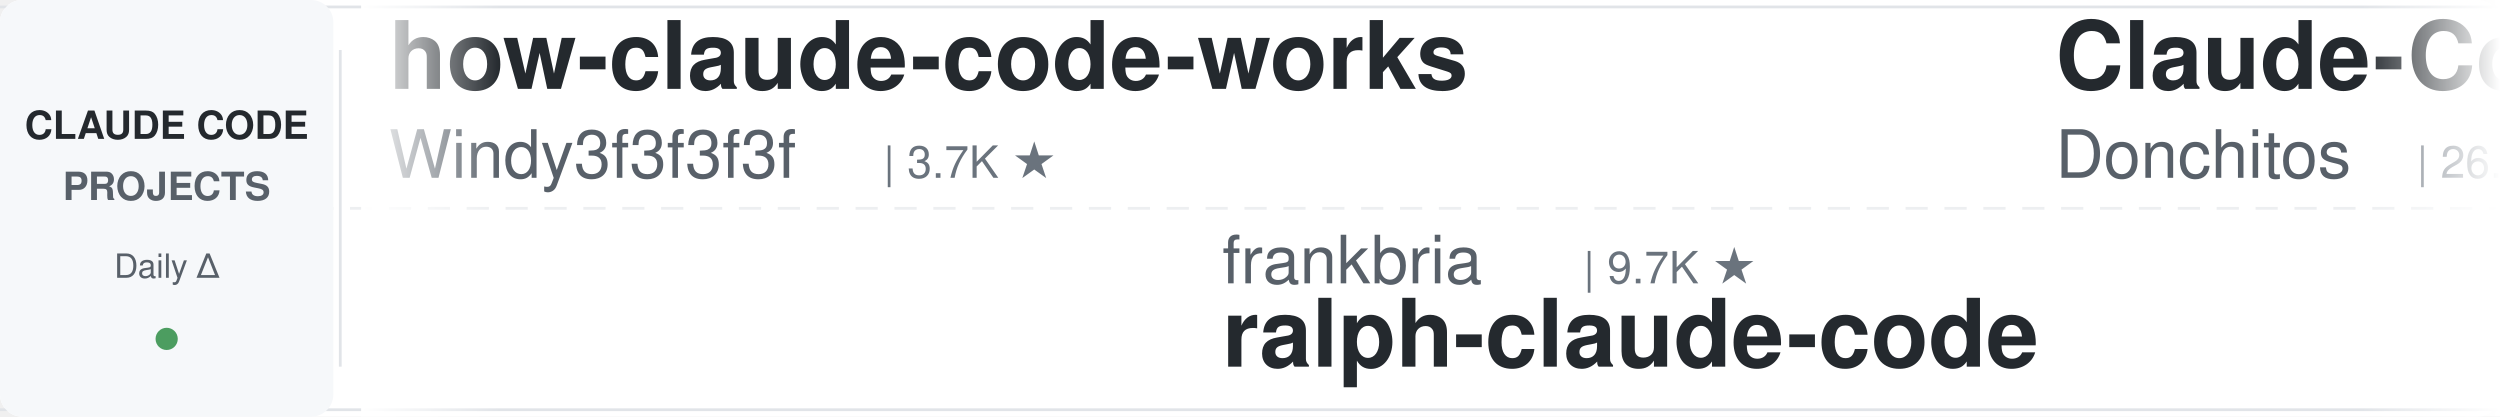
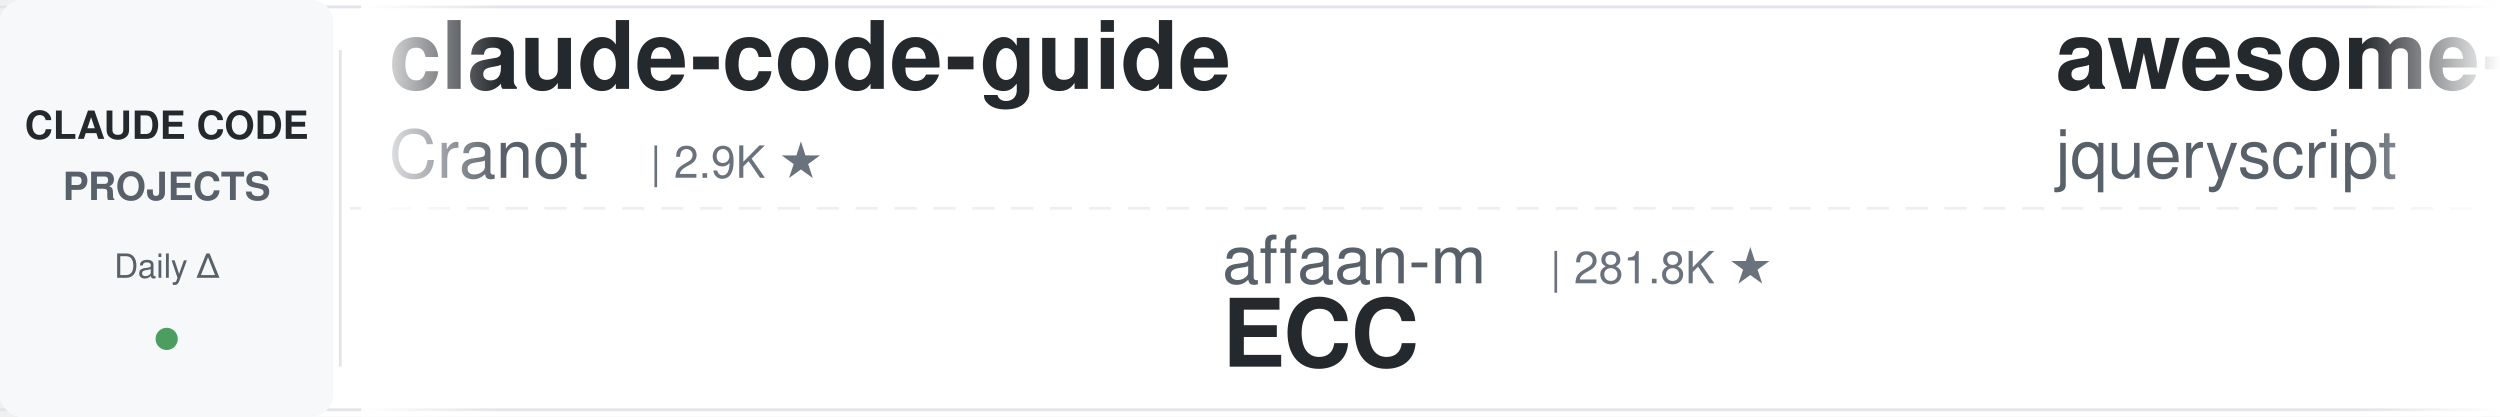
<svg xmlns="http://www.w3.org/2000/svg" width="900" height="150">
  <defs>
    <linearGradient id="leftFade" x1="0%" y1="0%" x2="100%" y2="0%">
      <stop offset="0%" style="stop-color:#ffffff;stop-opacity:1" />
      <stop offset="100%" style="stop-color:#ffffff;stop-opacity:0" />
    </linearGradient>
    <linearGradient id="rightFade" x1="0%" y1="0%" x2="100%" y2="0%">
      <stop offset="0%" style="stop-color:#ffffff;stop-opacity:0" />
      <stop offset="100%" style="stop-color:#ffffff;stop-opacity:1" />
    </linearGradient>
  </defs>
  <rect width="900" height="150" fill="#ffffff" rx="8" />
  <rect x="0" y="2" width="900" height="1" fill="#e1e4e8" />
  <rect x="0" y="147" width="900" height="1" fill="#e1e4e8" />
  <line x1="0" y1="75" x2="900" y2="75" stroke="#e1e4e8" stroke-width="1" stroke-dasharray="8 6" opacity="0.6" />
  <rect x="0" y="0" width="120" height="150" fill="#f6f8fa" rx="8" />
  <text x="60" y="50" font-family="-apple-system, BlinkMacSystemFont, 'Segoe UI', Helvetica, Arial, sans-serif" font-size="14" font-weight="600" fill="#24292e" text-anchor="middle">CLAUDE CODE</text>
  <text x="60" y="72" font-family="-apple-system, BlinkMacSystemFont, 'Segoe UI', Helvetica, Arial, sans-serif" font-size="14" font-weight="600" fill="#586069" text-anchor="middle">PROJECTS</text>
  <text x="60" y="100" font-family="-apple-system, BlinkMacSystemFont, 'Segoe UI', Helvetica, Arial, sans-serif" font-size="12" font-weight="500" fill="#586069" text-anchor="middle">Daily Δ</text>
  <circle cx="60" cy="122" r="4" fill="#22863a" opacity="0.8" />
  <rect x="122" y="18" width="1" height="114" fill="#e1e4e8" />
  <clipPath id="tickerClip">
    <rect x="130" y="0" width="770" height="150" />
  </clipPath>
  <g clip-path="url(#tickerClip)">
    <g id="tickerItems">
      <animateTransform attributeName="transform" attributeType="XML" type="translate" from="0 0" to="-3000 0" dur="54s" repeatCount="indefinite" />
      <g transform="translate(0, 0)">
-         <text x="140" y="32" font-family="-apple-system, BlinkMacSystemFont, 'Segoe UI', Helvetica, Arial, sans-serif" font-size="34" font-weight="600" fill="#24292e">how-claude-code-works</text>
-         <text x="140" y="64" font-family="-apple-system, BlinkMacSystemFont, 'Segoe UI', Helvetica, Arial, sans-serif" font-size="24" font-weight="400" fill="#586069">Windy3f3f3f3f</text>
-         <text x="318" y="64" font-family="-apple-system, BlinkMacSystemFont, 'Segoe UI', Helvetica, Arial, sans-serif" font-size="16" font-weight="500" fill="#6a737d">| 3.7K ★</text>
+         <text x="140" y="32" font-family="-apple-system, BlinkMacSystemFont, 'Segoe UI', Helvetica, Arial, sans-serif" font-size="34" font-weight="600" fill="#24292e">claude-code-guide</text>
+         <text x="140" y="64" font-family="-apple-system, BlinkMacSystemFont, 'Segoe UI', Helvetica, Arial, sans-serif" font-size="24" font-weight="400" fill="#586069">Cranot</text>
+         <text x="234" y="64" font-family="-apple-system, BlinkMacSystemFont, 'Segoe UI', Helvetica, Arial, sans-serif" font-size="16" font-weight="500" fill="#6a737d">| 2.9K ★</text>
      </g>
      <g transform="translate(300, 0)">
-         <text x="140" y="102" font-family="-apple-system, BlinkMacSystemFont, 'Segoe UI', Helvetica, Arial, sans-serif" font-size="24" font-weight="400" fill="#586069">frankbria</text>
-         <text x="270" y="102" font-family="-apple-system, BlinkMacSystemFont, 'Segoe UI', Helvetica, Arial, sans-serif" font-size="16" font-weight="500" fill="#6a737d">| 9.7K ★</text>
-         <text x="140" y="132" font-family="-apple-system, BlinkMacSystemFont, 'Segoe UI', Helvetica, Arial, sans-serif" font-size="34" font-weight="600" fill="#24292e">ralph-claude-code</text>
+         <text x="140" y="102" font-family="-apple-system, BlinkMacSystemFont, 'Segoe UI', Helvetica, Arial, sans-serif" font-size="24" font-weight="400" fill="#586069">affaan-m</text>
+         <text x="258" y="102" font-family="-apple-system, BlinkMacSystemFont, 'Segoe UI', Helvetica, Arial, sans-serif" font-size="16" font-weight="500" fill="#6a737d">| 281.8K ★</text>
+         <text x="140" y="132" font-family="-apple-system, BlinkMacSystemFont, 'Segoe UI', Helvetica, Arial, sans-serif" font-size="34" font-weight="600" fill="#24292e">ECC</text>
      </g>
      <g transform="translate(600, 0)">
-         <text x="140" y="32" font-family="-apple-system, BlinkMacSystemFont, 'Segoe UI', Helvetica, Arial, sans-serif" font-size="34" font-weight="600" fill="#24292e">Claude-Code-Game-Studios</text>
-         <text x="140" y="64" font-family="-apple-system, BlinkMacSystemFont, 'Segoe UI', Helvetica, Arial, sans-serif" font-size="24" font-weight="400" fill="#586069">Donchitos</text>
-         <text x="270" y="64" font-family="-apple-system, BlinkMacSystemFont, 'Segoe UI', Helvetica, Arial, sans-serif" font-size="16" font-weight="500" fill="#6a737d">| 26.7K ★</text>
+         <text x="140" y="32" font-family="-apple-system, BlinkMacSystemFont, 'Segoe UI', Helvetica, Arial, sans-serif" font-size="34" font-weight="600" fill="#24292e">awesome-claude-code</text>
+         <text x="140" y="64" font-family="-apple-system, BlinkMacSystemFont, 'Segoe UI', Helvetica, Arial, sans-serif" font-size="24" font-weight="400" fill="#586069">jqueryscript</text>
+         <text x="306" y="64" font-family="-apple-system, BlinkMacSystemFont, 'Segoe UI', Helvetica, Arial, sans-serif" font-size="16" font-weight="500" fill="#6a737d">| 532 ★</text>
      </g>
      <g transform="translate(900, 0)">
-         <text x="140" y="102" font-family="-apple-system, BlinkMacSystemFont, 'Segoe UI', Helvetica, Arial, sans-serif" font-size="24" font-weight="400" fill="#586069">Chachamaru127</text>
-         <text x="318" y="102" font-family="-apple-system, BlinkMacSystemFont, 'Segoe UI', Helvetica, Arial, sans-serif" font-size="16" font-weight="500" fill="#6a737d">| 3.2K ★</text>
-         <text x="140" y="132" font-family="-apple-system, BlinkMacSystemFont, 'Segoe UI', Helvetica, Arial, sans-serif" font-size="34" font-weight="600" fill="#24292e">claude-code-harness</text>
+         <text x="140" y="102" font-family="-apple-system, BlinkMacSystemFont, 'Segoe UI', Helvetica, Arial, sans-serif" font-size="24" font-weight="400" fill="#586069">davila7</text>
+         <text x="246" y="102" font-family="-apple-system, BlinkMacSystemFont, 'Segoe UI', Helvetica, Arial, sans-serif" font-size="16" font-weight="500" fill="#6a737d">| 32.7K ★</text>
+         <text x="140" y="132" font-family="-apple-system, BlinkMacSystemFont, 'Segoe UI', Helvetica, Arial, sans-serif" font-size="34" font-weight="600" fill="#24292e">claude-code-templates</text>
      </g>
      <g transform="translate(1200, 0)">
-         <text x="140" y="32" font-family="-apple-system, BlinkMacSystemFont, 'Segoe UI', Helvetica, Arial, sans-serif" font-size="34" font-weight="600" fill="#24292e">Open-ClaudeCode</text>
-         <text x="140" y="64" font-family="-apple-system, BlinkMacSystemFont, 'Segoe UI', Helvetica, Arial, sans-serif" font-size="24" font-weight="400" fill="#586069">LING71671</text>
-         <text x="270" y="64" font-family="-apple-system, BlinkMacSystemFont, 'Segoe UI', Helvetica, Arial, sans-serif" font-size="16" font-weight="500" fill="#6a737d">| 969 ★</text>
+         <text x="140" y="32" font-family="-apple-system, BlinkMacSystemFont, 'Segoe UI', Helvetica, Arial, sans-serif" font-size="34" font-weight="600" fill="#24292e">pi-vs-claude-code</text>
+         <text x="140" y="64" font-family="-apple-system, BlinkMacSystemFont, 'Segoe UI', Helvetica, Arial, sans-serif" font-size="24" font-weight="400" fill="#586069">disler</text>
+         <text x="234" y="64" font-family="-apple-system, BlinkMacSystemFont, 'Segoe UI', Helvetica, Arial, sans-serif" font-size="16" font-weight="500" fill="#6a737d">| 1.7K ★</text>
      </g>
      <g transform="translate(1500, 0)">
-         <text x="140" y="102" font-family="-apple-system, BlinkMacSystemFont, 'Segoe UI', Helvetica, Arial, sans-serif" font-size="24" font-weight="400" fill="#586069">rohitg00</text>
-         <text x="258" y="102" font-family="-apple-system, BlinkMacSystemFont, 'Segoe UI', Helvetica, Arial, sans-serif" font-size="16" font-weight="500" fill="#6a737d">| 2.7K ★</text>
-         <text x="140" y="132" font-family="-apple-system, BlinkMacSystemFont, 'Segoe UI', Helvetica, Arial, sans-serif" font-size="34" font-weight="600" fill="#24292e">awesome-claude-code-tool...</text>
+         <text x="140" y="102" font-family="-apple-system, BlinkMacSystemFont, 'Segoe UI', Helvetica, Arial, sans-serif" font-size="24" font-weight="400" fill="#586069">huangjia2019</text>
+         <text x="306" y="102" font-family="-apple-system, BlinkMacSystemFont, 'Segoe UI', Helvetica, Arial, sans-serif" font-size="16" font-weight="500" fill="#6a737d">| 1.1K ★</text>
+         <text x="140" y="132" font-family="-apple-system, BlinkMacSystemFont, 'Segoe UI', Helvetica, Arial, sans-serif" font-size="34" font-weight="600" fill="#24292e">claude-code-engineering</text>
      </g>
      <g transform="translate(1800, 0)">
-         <text x="140" y="32" font-family="-apple-system, BlinkMacSystemFont, 'Segoe UI', Helvetica, Arial, sans-serif" font-size="34" font-weight="600" fill="#24292e">claude-code-tudou</text>
-         <text x="140" y="64" font-family="-apple-system, BlinkMacSystemFont, 'Segoe UI', Helvetica, Arial, sans-serif" font-size="24" font-weight="400" fill="#586069">AICoderTudou</text>
-         <text x="306" y="64" font-family="-apple-system, BlinkMacSystemFont, 'Segoe UI', Helvetica, Arial, sans-serif" font-size="16" font-weight="500" fill="#6a737d">| 493 ★</text>
+         <text x="140" y="32" font-family="-apple-system, BlinkMacSystemFont, 'Segoe UI', Helvetica, Arial, sans-serif" font-size="34" font-weight="600" fill="#24292e">awesome-claude-code-suba...</text>
+         <text x="140" y="64" font-family="-apple-system, BlinkMacSystemFont, 'Segoe UI', Helvetica, Arial, sans-serif" font-size="24" font-weight="400" fill="#586069">VoltAgent</text>
+         <text x="270" y="64" font-family="-apple-system, BlinkMacSystemFont, 'Segoe UI', Helvetica, Arial, sans-serif" font-size="16" font-weight="500" fill="#6a737d">| 25.8K ★</text>
      </g>
      <g transform="translate(2100, 0)">
-         <text x="140" y="102" font-family="-apple-system, BlinkMacSystemFont, 'Segoe UI', Helvetica, Arial, sans-serif" font-size="24" font-weight="400" fill="#586069">centminmod</text>
-         <text x="282" y="102" font-family="-apple-system, BlinkMacSystemFont, 'Segoe UI', Helvetica, Arial, sans-serif" font-size="16" font-weight="500" fill="#6a737d">| 2.7K ★</text>
-         <text x="140" y="132" font-family="-apple-system, BlinkMacSystemFont, 'Segoe UI', Helvetica, Arial, sans-serif" font-size="34" font-weight="600" fill="#24292e">my-claude-code-setup</text>
+         <text x="140" y="102" font-family="-apple-system, BlinkMacSystemFont, 'Segoe UI', Helvetica, Arial, sans-serif" font-size="24" font-weight="400" fill="#586069">Donchitos</text>
+         <text x="270" y="102" font-family="-apple-system, BlinkMacSystemFont, 'Segoe UI', Helvetica, Arial, sans-serif" font-size="16" font-weight="500" fill="#6a737d">| 26.7K ★</text>
+         <text x="140" y="132" font-family="-apple-system, BlinkMacSystemFont, 'Segoe UI', Helvetica, Arial, sans-serif" font-size="34" font-weight="600" fill="#24292e">Claude-Code-Game-Studios</text>
      </g>
      <g transform="translate(2400, 0)">
-         <text x="140" y="32" font-family="-apple-system, BlinkMacSystemFont, 'Segoe UI', Helvetica, Arial, sans-serif" font-size="34" font-weight="600" fill="#24292e">claude-code-reverse</text>
-         <text x="140" y="64" font-family="-apple-system, BlinkMacSystemFont, 'Segoe UI', Helvetica, Arial, sans-serif" font-size="24" font-weight="400" fill="#586069">Yuyz0112</text>
-         <text x="258" y="64" font-family="-apple-system, BlinkMacSystemFont, 'Segoe UI', Helvetica, Arial, sans-serif" font-size="16" font-weight="500" fill="#6a737d">| 2.4K ★</text>
+         <text x="140" y="32" font-family="-apple-system, BlinkMacSystemFont, 'Segoe UI', Helvetica, Arial, sans-serif" font-size="34" font-weight="600" fill="#24292e">everything-claude-code-z...</text>
+         <text x="140" y="64" font-family="-apple-system, BlinkMacSystemFont, 'Segoe UI', Helvetica, Arial, sans-serif" font-size="24" font-weight="400" fill="#586069">xu-xiang</text>
+         <text x="258" y="64" font-family="-apple-system, BlinkMacSystemFont, 'Segoe UI', Helvetica, Arial, sans-serif" font-size="16" font-weight="500" fill="#6a737d">| 2.0K ★</text>
      </g>
      <g transform="translate(2700, 0)">
-         <text x="140" y="102" font-family="-apple-system, BlinkMacSystemFont, 'Segoe UI', Helvetica, Arial, sans-serif" font-size="24" font-weight="400" fill="#586069">ding113</text>
-         <text x="246" y="102" font-family="-apple-system, BlinkMacSystemFont, 'Segoe UI', Helvetica, Arial, sans-serif" font-size="16" font-weight="500" fill="#6a737d">| 3.4K ★</text>
-         <text x="140" y="132" font-family="-apple-system, BlinkMacSystemFont, 'Segoe UI', Helvetica, Arial, sans-serif" font-size="34" font-weight="600" fill="#24292e">claude-code-hub</text>
+         <text x="140" y="102" font-family="-apple-system, BlinkMacSystemFont, 'Segoe UI', Helvetica, Arial, sans-serif" font-size="24" font-weight="400" fill="#586069">Pimzino</text>
+         <text x="246" y="102" font-family="-apple-system, BlinkMacSystemFont, 'Segoe UI', Helvetica, Arial, sans-serif" font-size="16" font-weight="500" fill="#6a737d">| 3.9K ★</text>
+         <text x="140" y="132" font-family="-apple-system, BlinkMacSystemFont, 'Segoe UI', Helvetica, Arial, sans-serif" font-size="34" font-weight="600" fill="#24292e">claude-code-spec-workflo...</text>
      </g>
      <g transform="translate(3000, 0)">
-         <text x="140" y="32" font-family="-apple-system, BlinkMacSystemFont, 'Segoe UI', Helvetica, Arial, sans-serif" font-size="34" font-weight="600" fill="#24292e">how-claude-code-works</text>
-         <text x="140" y="64" font-family="-apple-system, BlinkMacSystemFont, 'Segoe UI', Helvetica, Arial, sans-serif" font-size="24" font-weight="400" fill="#586069">Windy3f3f3f3f</text>
-         <text x="318" y="64" font-family="-apple-system, BlinkMacSystemFont, 'Segoe UI', Helvetica, Arial, sans-serif" font-size="16" font-weight="500" fill="#6a737d">| 3.7K ★</text>
+         <text x="140" y="32" font-family="-apple-system, BlinkMacSystemFont, 'Segoe UI', Helvetica, Arial, sans-serif" font-size="34" font-weight="600" fill="#24292e">claude-code-guide</text>
+         <text x="140" y="64" font-family="-apple-system, BlinkMacSystemFont, 'Segoe UI', Helvetica, Arial, sans-serif" font-size="24" font-weight="400" fill="#586069">Cranot</text>
+         <text x="234" y="64" font-family="-apple-system, BlinkMacSystemFont, 'Segoe UI', Helvetica, Arial, sans-serif" font-size="16" font-weight="500" fill="#6a737d">| 2.9K ★</text>
      </g>
      <g transform="translate(3300, 0)">
-         <text x="140" y="102" font-family="-apple-system, BlinkMacSystemFont, 'Segoe UI', Helvetica, Arial, sans-serif" font-size="24" font-weight="400" fill="#586069">frankbria</text>
-         <text x="270" y="102" font-family="-apple-system, BlinkMacSystemFont, 'Segoe UI', Helvetica, Arial, sans-serif" font-size="16" font-weight="500" fill="#6a737d">| 9.7K ★</text>
-         <text x="140" y="132" font-family="-apple-system, BlinkMacSystemFont, 'Segoe UI', Helvetica, Arial, sans-serif" font-size="34" font-weight="600" fill="#24292e">ralph-claude-code</text>
+         <text x="140" y="102" font-family="-apple-system, BlinkMacSystemFont, 'Segoe UI', Helvetica, Arial, sans-serif" font-size="24" font-weight="400" fill="#586069">affaan-m</text>
+         <text x="258" y="102" font-family="-apple-system, BlinkMacSystemFont, 'Segoe UI', Helvetica, Arial, sans-serif" font-size="16" font-weight="500" fill="#6a737d">| 281.8K ★</text>
+         <text x="140" y="132" font-family="-apple-system, BlinkMacSystemFont, 'Segoe UI', Helvetica, Arial, sans-serif" font-size="34" font-weight="600" fill="#24292e">ECC</text>
      </g>
      <g transform="translate(3600, 0)">
-         <text x="140" y="32" font-family="-apple-system, BlinkMacSystemFont, 'Segoe UI', Helvetica, Arial, sans-serif" font-size="34" font-weight="600" fill="#24292e">Claude-Code-Game-Studios</text>
-         <text x="140" y="64" font-family="-apple-system, BlinkMacSystemFont, 'Segoe UI', Helvetica, Arial, sans-serif" font-size="24" font-weight="400" fill="#586069">Donchitos</text>
-         <text x="270" y="64" font-family="-apple-system, BlinkMacSystemFont, 'Segoe UI', Helvetica, Arial, sans-serif" font-size="16" font-weight="500" fill="#6a737d">| 26.7K ★</text>
+         <text x="140" y="32" font-family="-apple-system, BlinkMacSystemFont, 'Segoe UI', Helvetica, Arial, sans-serif" font-size="34" font-weight="600" fill="#24292e">awesome-claude-code</text>
+         <text x="140" y="64" font-family="-apple-system, BlinkMacSystemFont, 'Segoe UI', Helvetica, Arial, sans-serif" font-size="24" font-weight="400" fill="#586069">jqueryscript</text>
+         <text x="306" y="64" font-family="-apple-system, BlinkMacSystemFont, 'Segoe UI', Helvetica, Arial, sans-serif" font-size="16" font-weight="500" fill="#6a737d">| 532 ★</text>
      </g>
      <g transform="translate(3900, 0)">
-         <text x="140" y="102" font-family="-apple-system, BlinkMacSystemFont, 'Segoe UI', Helvetica, Arial, sans-serif" font-size="24" font-weight="400" fill="#586069">Chachamaru127</text>
-         <text x="318" y="102" font-family="-apple-system, BlinkMacSystemFont, 'Segoe UI', Helvetica, Arial, sans-serif" font-size="16" font-weight="500" fill="#6a737d">| 3.2K ★</text>
-         <text x="140" y="132" font-family="-apple-system, BlinkMacSystemFont, 'Segoe UI', Helvetica, Arial, sans-serif" font-size="34" font-weight="600" fill="#24292e">claude-code-harness</text>
+         <text x="140" y="102" font-family="-apple-system, BlinkMacSystemFont, 'Segoe UI', Helvetica, Arial, sans-serif" font-size="24" font-weight="400" fill="#586069">davila7</text>
+         <text x="246" y="102" font-family="-apple-system, BlinkMacSystemFont, 'Segoe UI', Helvetica, Arial, sans-serif" font-size="16" font-weight="500" fill="#6a737d">| 32.7K ★</text>
+         <text x="140" y="132" font-family="-apple-system, BlinkMacSystemFont, 'Segoe UI', Helvetica, Arial, sans-serif" font-size="34" font-weight="600" fill="#24292e">claude-code-templates</text>
      </g>
    </g>
  </g>
  <rect x="130" y="0" width="50" height="150" fill="url(#leftFade)" />
  <rect x="850" y="0" width="50" height="150" fill="url(#rightFade)" />
</svg>
